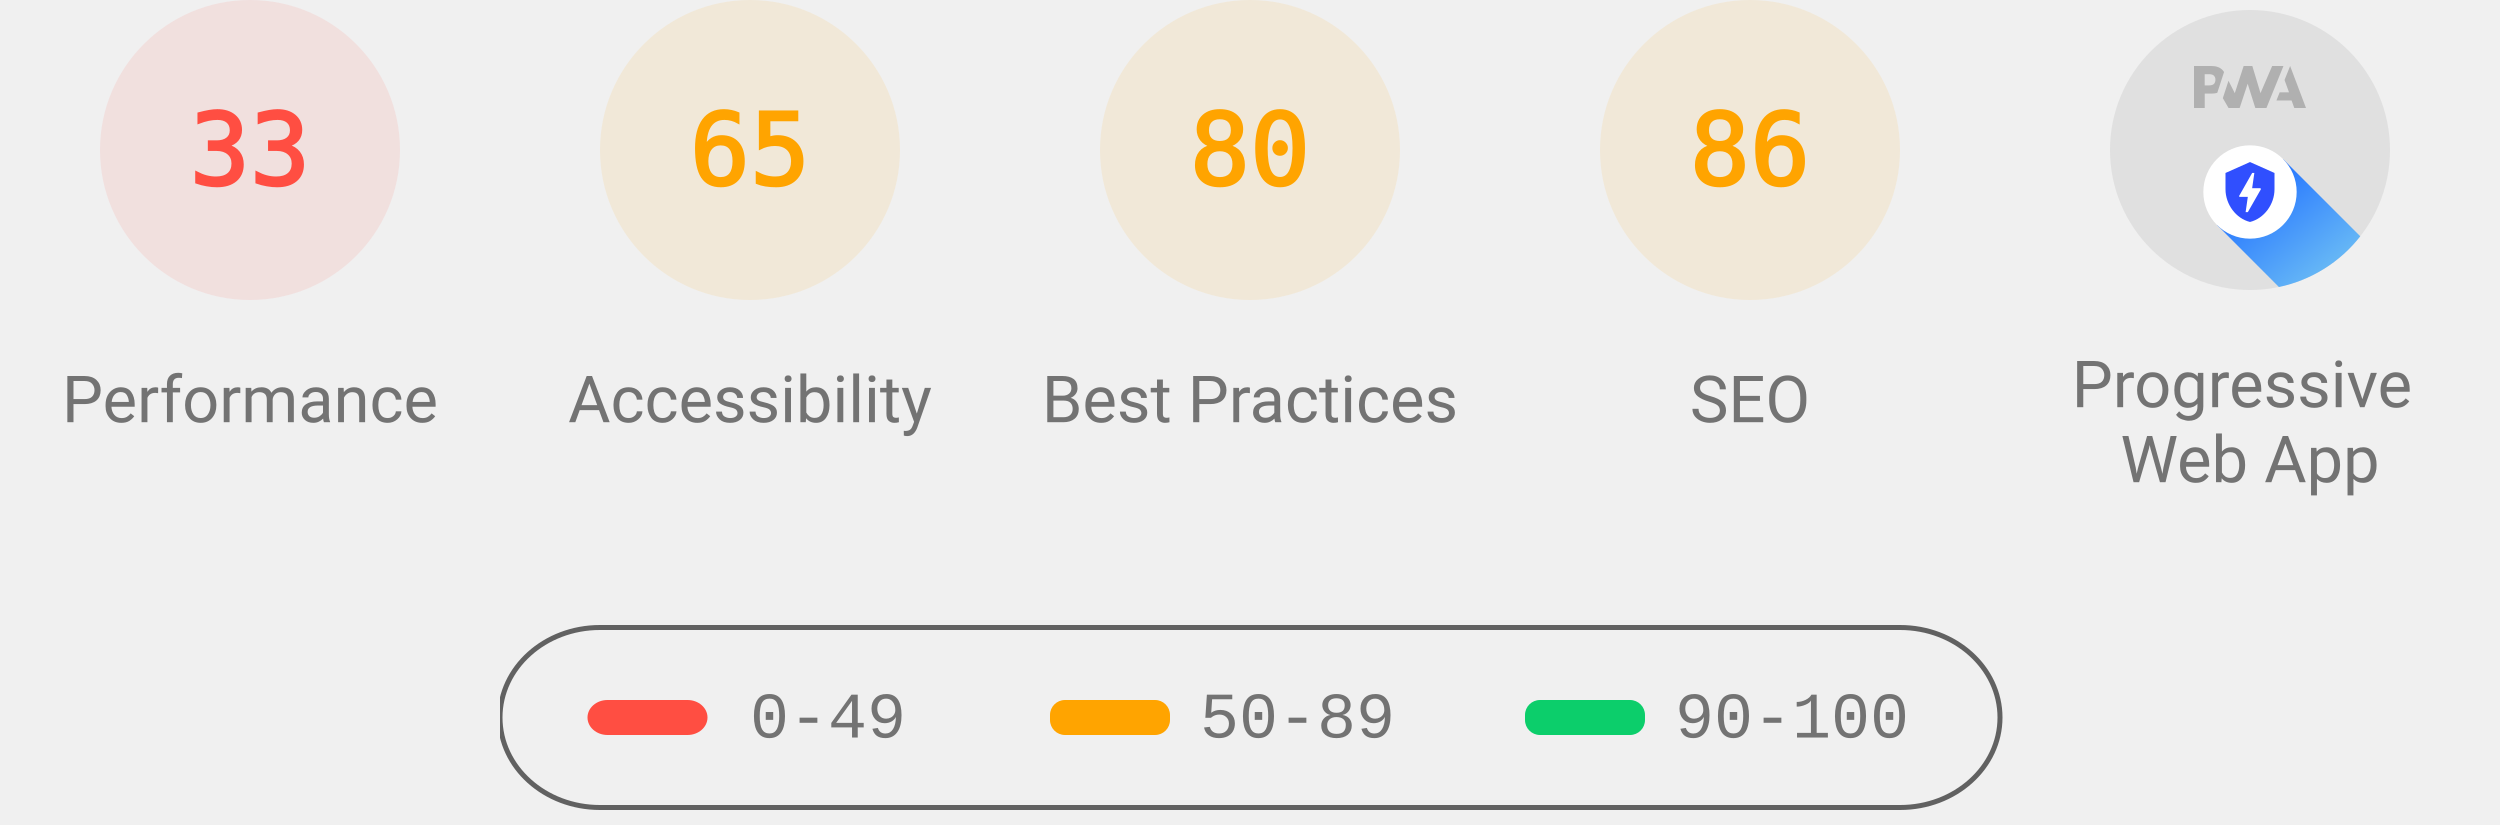
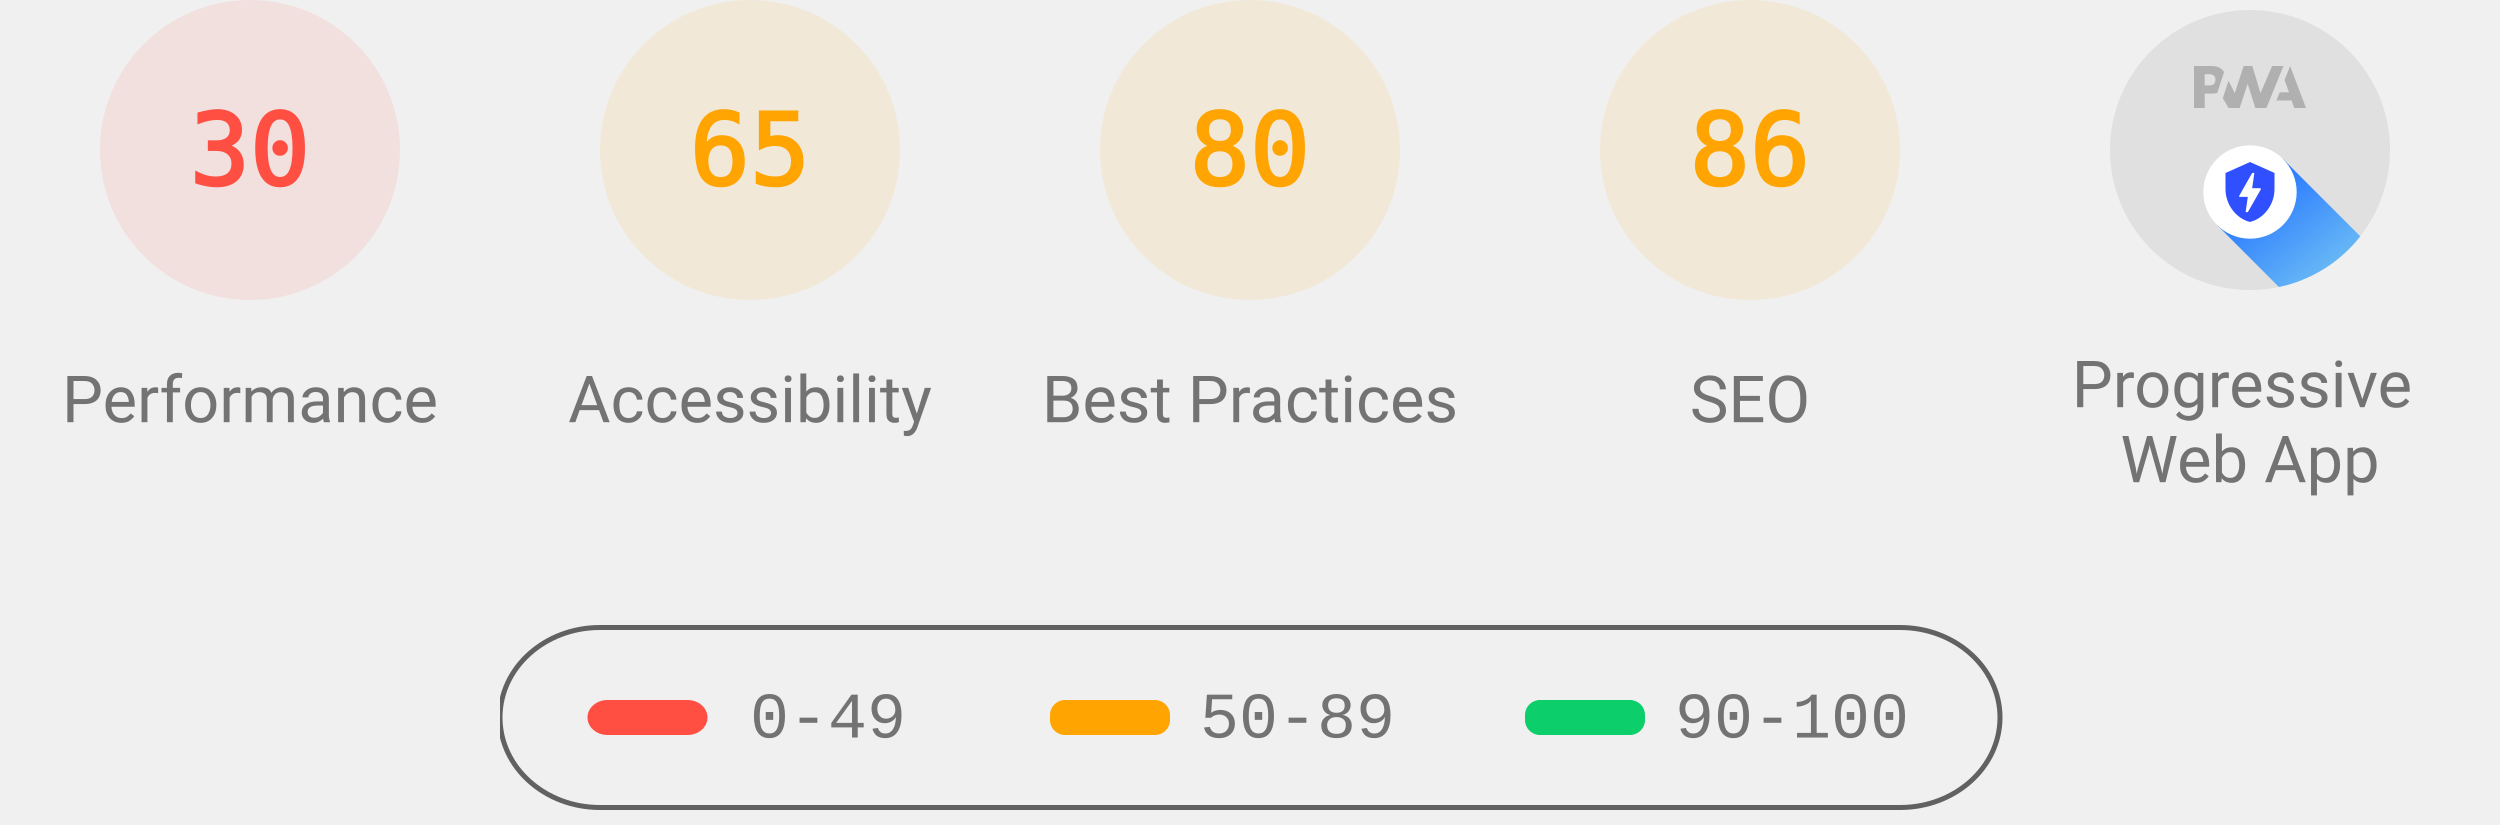
<svg xmlns="http://www.w3.org/2000/svg" class="theme--agnostic" fill="none" width="1000" height="330">
  <style>
			.gauge-base {
				opacity: 0.1
			}

			.gauge-arc {
				fill: none;
				animation-delay: 250ms;
				stroke-linecap: round;
				transform: rotate(-90deg);
				transform-origin: 100px 60px;
				animation: load-gauge 1s ease forwards
			}

			.guage-text {
				font-size: 40px;
				font-family: monospace;
				text-align: center
			}

			.guage-red {
				color: #ff4e42;
				fill: #ff4e42;
				stroke: #ff4e42
			}
			.guage-orange {
				color: #ffa400;
				fill: #ffa400;
				stroke: #ffa400
			}
			.guage-green {
				color: #0cce6b;
				fill: #0cce6b;
				stroke: #0cce6b
			}
			.theme--agnostic .guage-undefined {
				color: #5c5c5c;
				fill: #5c5c5c;
				stroke: #5c5c5c
			}
			.theme--light .guage-undefined {
				color: #1e1e1e;
				fill: #1e1e1e;
				stroke: #1e1e1e
			}
			.theme--dark .guage-undefined {
				color: #f5f5f5;
				fill: #f5f5f5;
				stroke: #f5f5f5
			}

			.guage-title {
				stroke: none;
				font-size: 26px;
				line-height: 26px;
				font-family: Roboto, Halvetica, Arial, sans-serif
			}
			.metric.guage-title {
				font-family: 'Courier New', Courier, monospace
			}
			.theme--agnostic .guage-title {
				color: #737373;
				fill: #737373
			}
			.theme--light .guage-title {
				color: #212121;
				fill: #212121
			}
			.theme--dark .guage-title {
				color: #f5f5f5;
				fill: #f5f5f5
			}

			@keyframes load-gauge {
				from {
					stroke-dasharray: 0 352.858
				}
			}
			.lh-gauge--pwa__disc {
				fill: #e0e0e0
			}
			.lh-gauge--pwa__logo {
				position: relative;
				fill: #b0b0b0
			}
			.lh-gauge--pwa__invisible {
				display: none
			}
			.lh-gauge--pwa__visible {
				display: inline
			}
			.guage-invisible {
				display: none
			}
			.lh-gauge--pwa__logo--primary-color {
				fill: #304ffe
			}
			.theme--agnostic .lh-gauge--pwa__logo--secondary-color {
				fill: #787878
			}
			.theme--light .lh-gauge--pwa__logo--secondary-color {
				fill: #3d3d3d
			}
			.theme--dark .lh-gauge--pwa__logo--secondary-color {
				fill: #d8b6b6
			}
			.theme--light #svg_2 {
				stroke: #00000022
			}
			.theme--agnostic #svg_2 {
				stroke: #616161
			}
			.theme--light #svg_2 {
				stroke: #00000022
			}
			.theme--dark #svg_2 {
				stroke: #f5f5f566
			}
		</style>
  <svg class="guage-div guage-perf guage-red" viewBox="0 0 200 200" width="200" height="200" x="0" y="0">
    <circle class="gauge-base" r="56" cx="100" cy="60" stroke-width="8" />
-     <circle class="gauge-arc guage-arc-1" r="56" cx="100" cy="60" stroke-width="8" style="stroke-dasharray: 116.113, 351.858;" />
-     <text class="guage-text" x="100px" y="60px" alignment-baseline="central" dominant-baseline="central" text-anchor="middle">33</text>
+     <circle class="gauge-arc guage-arc-1" r="56" cx="100" cy="60" stroke-width="8" style="stroke-dasharray: 105.557, 351.858;" />
+     <text class="guage-text" x="100px" y="60px" alignment-baseline="central" dominant-baseline="central" text-anchor="middle">30</text>
    <text class="guage-title" x="100px" y="160px" alignment-baseline="central" dominant-baseline="central" text-anchor="middle">Performance</text>
  </svg>
  <svg class="guage-div guage-acc guage-orange" viewBox="0 0 200 200" width="200" height="200" x="200" y="0">
    <circle class="gauge-base" r="56" cx="100" cy="60" stroke-width="8" />
    <circle class="gauge-arc guage-arc-2" r="56" cx="100" cy="60" stroke-width="8" style="stroke-dasharray: 228.708, 351.858;" />
    <text class="guage-text" x="100px" y="60px" alignment-baseline="central" dominant-baseline="central" text-anchor="middle">65</text>
    <text class="guage-title" x="100px" y="160px" alignment-baseline="central" dominant-baseline="central" text-anchor="middle">Accessibility</text>
  </svg>
  <svg class="guage-div guage-best guage-orange" viewBox="0 0 200 200" width="200" height="200" x="400" y="0">
    <circle class="gauge-base" r="56" cx="100" cy="60" stroke-width="8" />
    <circle class="gauge-arc guage-arc-3" r="56" cx="100" cy="60" stroke-width="8" style="stroke-dasharray: 281.486, 351.858;" />
    <text class="guage-text" x="100px" y="60px" alignment-baseline="central" dominant-baseline="central" text-anchor="middle">80</text>
    <text class="guage-title" x="100px" y="160px" alignment-baseline="central" dominant-baseline="central" text-anchor="middle">Best Practices</text>
  </svg>
  <svg class="guage-div guage-seo guage-orange" viewBox="0 0 200 200" width="200" height="200" x="600" y="0">
    <circle class="gauge-base" r="56" cx="100" cy="60" stroke-width="8" />
    <circle class="gauge-arc guage-arc-4" r="56" cx="100" cy="60" stroke-width="8" style="stroke-dasharray: 302.598, 351.858;" />
    <text class="guage-text" x="100px" y="60px" alignment-baseline="central" dominant-baseline="central" text-anchor="middle">86</text>
    <text class="guage-title" x="100px" y="160px" alignment-baseline="central" dominant-baseline="central" text-anchor="middle">SEO</text>
  </svg>
  <svg class="guage-div guage-pwa " viewBox="0 0 200 200" width="200" height="200" x="800" y="0">
    <svg viewBox="0 0 60 60" width="112" height="112" x="44" y="4">
      <defs>
        <linearGradient id="lh-gauge--pwa__check-circle__gradient-0" x1="50%" y1="0%" x2="50%" y2="100%">
          <stop stop-color="#00C852" offset="0%" />
          <stop stop-color="#009688" offset="100%" />
        </linearGradient>
        <linearGradient id="lh-gauge--pwa__installable__shadow-gradient-0" x1="76.056%" x2="24.111%" y1="82.995%" y2="24.735%">
          <stop stop-color="#A5D6A7" offset="0%" />
          <stop stop-color="#80CBC4" offset="100%" />
        </linearGradient>
        <linearGradient id="lh-gauge--pwa__fast-reliable__shadow-gradient-0" x1="76.056%" y1="82.995%" x2="25.678%" y2="26.493%">
          <stop stop-color="#64B5F6" offset="0%" />
          <stop stop-color="#2979FF" offset="100%" />
        </linearGradient>
        <g id="lh-gauge--pwa__fast-reliable-badge-0">
          <circle fill="#FFFFFF" cx="10" cy="10" r="10" />
          <path fill="#304FFE" d="M10 3.58l5.25 2.34v3.5c0 3.23-2.24 6.26-5.25 7-3.01-.74-5.25-3.77-5.25-7v-3.5L10 3.58zm-.47 10.74l2.76-4.83.03-.07c.04-.08 0-.24-.22-.24h-1.64l.47-3.26h-.47l-2.7 4.77c-.02.01.05-.1-.04.05-.09.16-.1.31.18.31h1.63l-.47 3.27h.47z" />
        </g>
        <g id="lh-gauge--pwa__installable-badge-0">
          <circle fill="#FFFFFF" cx="10" cy="10" r="10" />
          <path fill="#009688" d="M10 4.167A5.835 5.835 0 0 0 4.167 10 5.835 5.835 0 0 0 10 15.833 5.835 5.835 0 0 0 15.833 10 5.835 5.835 0 0 0 10 4.167zm2.917 6.416h-2.334v2.334H9.417v-2.334H7.083V9.417h2.334V7.083h1.166v2.334h2.334v1.166z" />
        </g>
      </defs>
      <g stroke="none" fill-rule="nonzero">
        <circle class="lh-gauge--pwa__disc" cx="30" cy="30" r="30" />
        <g class="lh-gauge--pwa__logo">
          <path d="M35.66 19.39l.7-1.75h2L37.4 15 38.6 12l3.4 9h-2.51l-.58-1.61z" />
          <path d="M33.52 21l3.65-9h-2.42l-2.5 5.82L30.5 12h-1.86l-1.9 5.82-1.35-2.65-1.21 3.72L25.4 21h2.38l1.72-5.2 1.64 5.2z" />
          <path fill-rule="nonzero" d="M20.3 17.91h1.48c.45 0 .85-.05 1.2-.15l.39-1.18 1.07-3.3a2.64 2.64 0 0 0-.28-.37c-.55-.6-1.36-.91-2.42-.91H18v9h2.3V17.9zm1.96-3.84c.22.22.33.5.33.87 0 .36-.1.65-.29.87-.2.23-.59.35-1.15.35h-.86v-2.41h.87c.52 0 .89.1 1.1.32z" />
        </g>
        <rect class="lh-gauge--pwa__component lh-gauge--pwa__na-line lh-gauge--pwa__invisible" fill="#FFFFFF" x="20" y="32" width="20" height="4" rx="2" />
        <g class="lh-gauge--pwa__component lh-gauge--pwa__fast-reliable-badge lh-gauge--pwa__visible" transform="translate(20, 29)">
          <path fill="url(#lh-gauge--pwa__fast-reliable__shadow-gradient-0)" d="M33.63 19.49A30 30 0 0 1 16.2 30.36L3 17.14 17.14 3l16.49 16.49z" />
          <use href="#lh-gauge--pwa__fast-reliable-badge-0" />
        </g>
        <g class="lh-gauge--pwa__component lh-gauge--pwa__installable-badge lh-gauge--pwa__invisible" transform="translate(20, 29)">
          <path fill="url(#lh-gauge--pwa__installable__shadow-gradient-0)" d="M33.629 19.487c-4.272 5.453-10.391 9.39-17.415 10.869L3 17.142 17.142 3 33.63 19.487z" />
          <use href="#lh-gauge--pwa__installable-badge-0" />
        </g>
        <g class="lh-gauge--pwa__component lh-gauge--pwa__fast-reliable-installable-badges lh-gauge--pwa__invisible">
          <g transform="translate(8, 29)">
            <path fill="url(#lh-gauge--pwa__fast-reliable__shadow-gradient-0)" d="M16.321 30.463L3 17.143 17.142 3l22.365 22.365A29.864 29.864 0 0 1 22 31c-1.942 0-3.84-.184-5.679-.537z" />
            <use href="#lh-gauge--pwa__fast-reliable-badge-0" />
          </g>
          <g transform="translate(32, 29)">
            <path fill="url(#lh-gauge--pwa__installable__shadow-gradient-0)" d="M25.982 11.84a30.107 30.107 0 0 1-13.08 15.203L3 17.143 17.142 3l8.84 8.84z" />
            <use href="#lh-gauge--pwa__installable-badge-0" />
          </g>
        </g>
        <g class="lh-gauge--pwa__component lh-gauge--pwa__check-circle lh-gauge--pwa__invisible" transform="translate(18, 28)">
          <circle fill="#FFFFFF" cx="12" cy="12" r="12" />
          <path fill="url(#lh-gauge--pwa__check-circle__gradient-0)" d="M12 2a10 10 0 1 0 0 20 10 10 0 0 0 0-20zm-2 15l-5-5 1.41-1.41L10 14.17l7.59-7.59L19 8l-9 9z" />
        </g>
      </g>
    </svg>
    <text class="guage-title" y="160px" alignment-baseline="central" dominant-baseline="central" text-anchor="middle">
      <tspan x="100px" dy="-6px">Progressive</tspan>
      <tspan x="100px" dy="30px">Web App</tspan>
    </text>
  </svg>
  <svg width="604" height="76" x="200" y="250">
    <g>
      <rect fill="none" id="canvas_background" height="80" width="604" y="-1" x="-1" />
      <g display="none" overflow="visible" y="0" x="0" height="100%" width="100%" id="canvasGrid">
        <rect fill="url(#gridpattern)" stroke-width="0" y="0" x="0" height="100%" width="100%" />
      </g>
    </g>
    <g>
      <rect fill-opacity="0" stroke-width="2" rx="40" id="svg_2" height="72" width="600" y="1" x="0" fill="#000000" />
      <rect stroke="#000" rx="8" id="svg_3" height="14" width="48" y="30" x="35" stroke-opacity="null" stroke-width="0" fill="#ff4e42" />
      <rect stroke="#000" rx="6" id="svg_4" height="14" width="48" y="30" x="220" stroke-opacity="null" stroke-width="0" fill="#ffa400" />
      <rect stroke="#000" rx="6" id="svg_5" height="14" width="48" y="30" x="410" stroke-opacity="null" stroke-width="0" fill="#0cce6b" />
      <text class="metric guage-title" xml:space="preserve" text-anchor="start" font-size="26" id="svg_6" y="45" x="100" stroke-opacity="null" stroke-width="0" stroke="#000">0-49</text>
      <text class="metric guage-title" xml:space="preserve" text-anchor="start" font-size="26" id="svg_7" y="45" x="280" stroke-opacity="null" stroke-width="0" stroke="#000">50-89</text>
      <text class="metric guage-title" xml:space="preserve" text-anchor="start" font-size="26" id="svg_8" y="45" x="470" stroke-opacity="null" stroke-width="0" stroke="#000">90-100</text>
    </g>
  </svg>
</svg>
